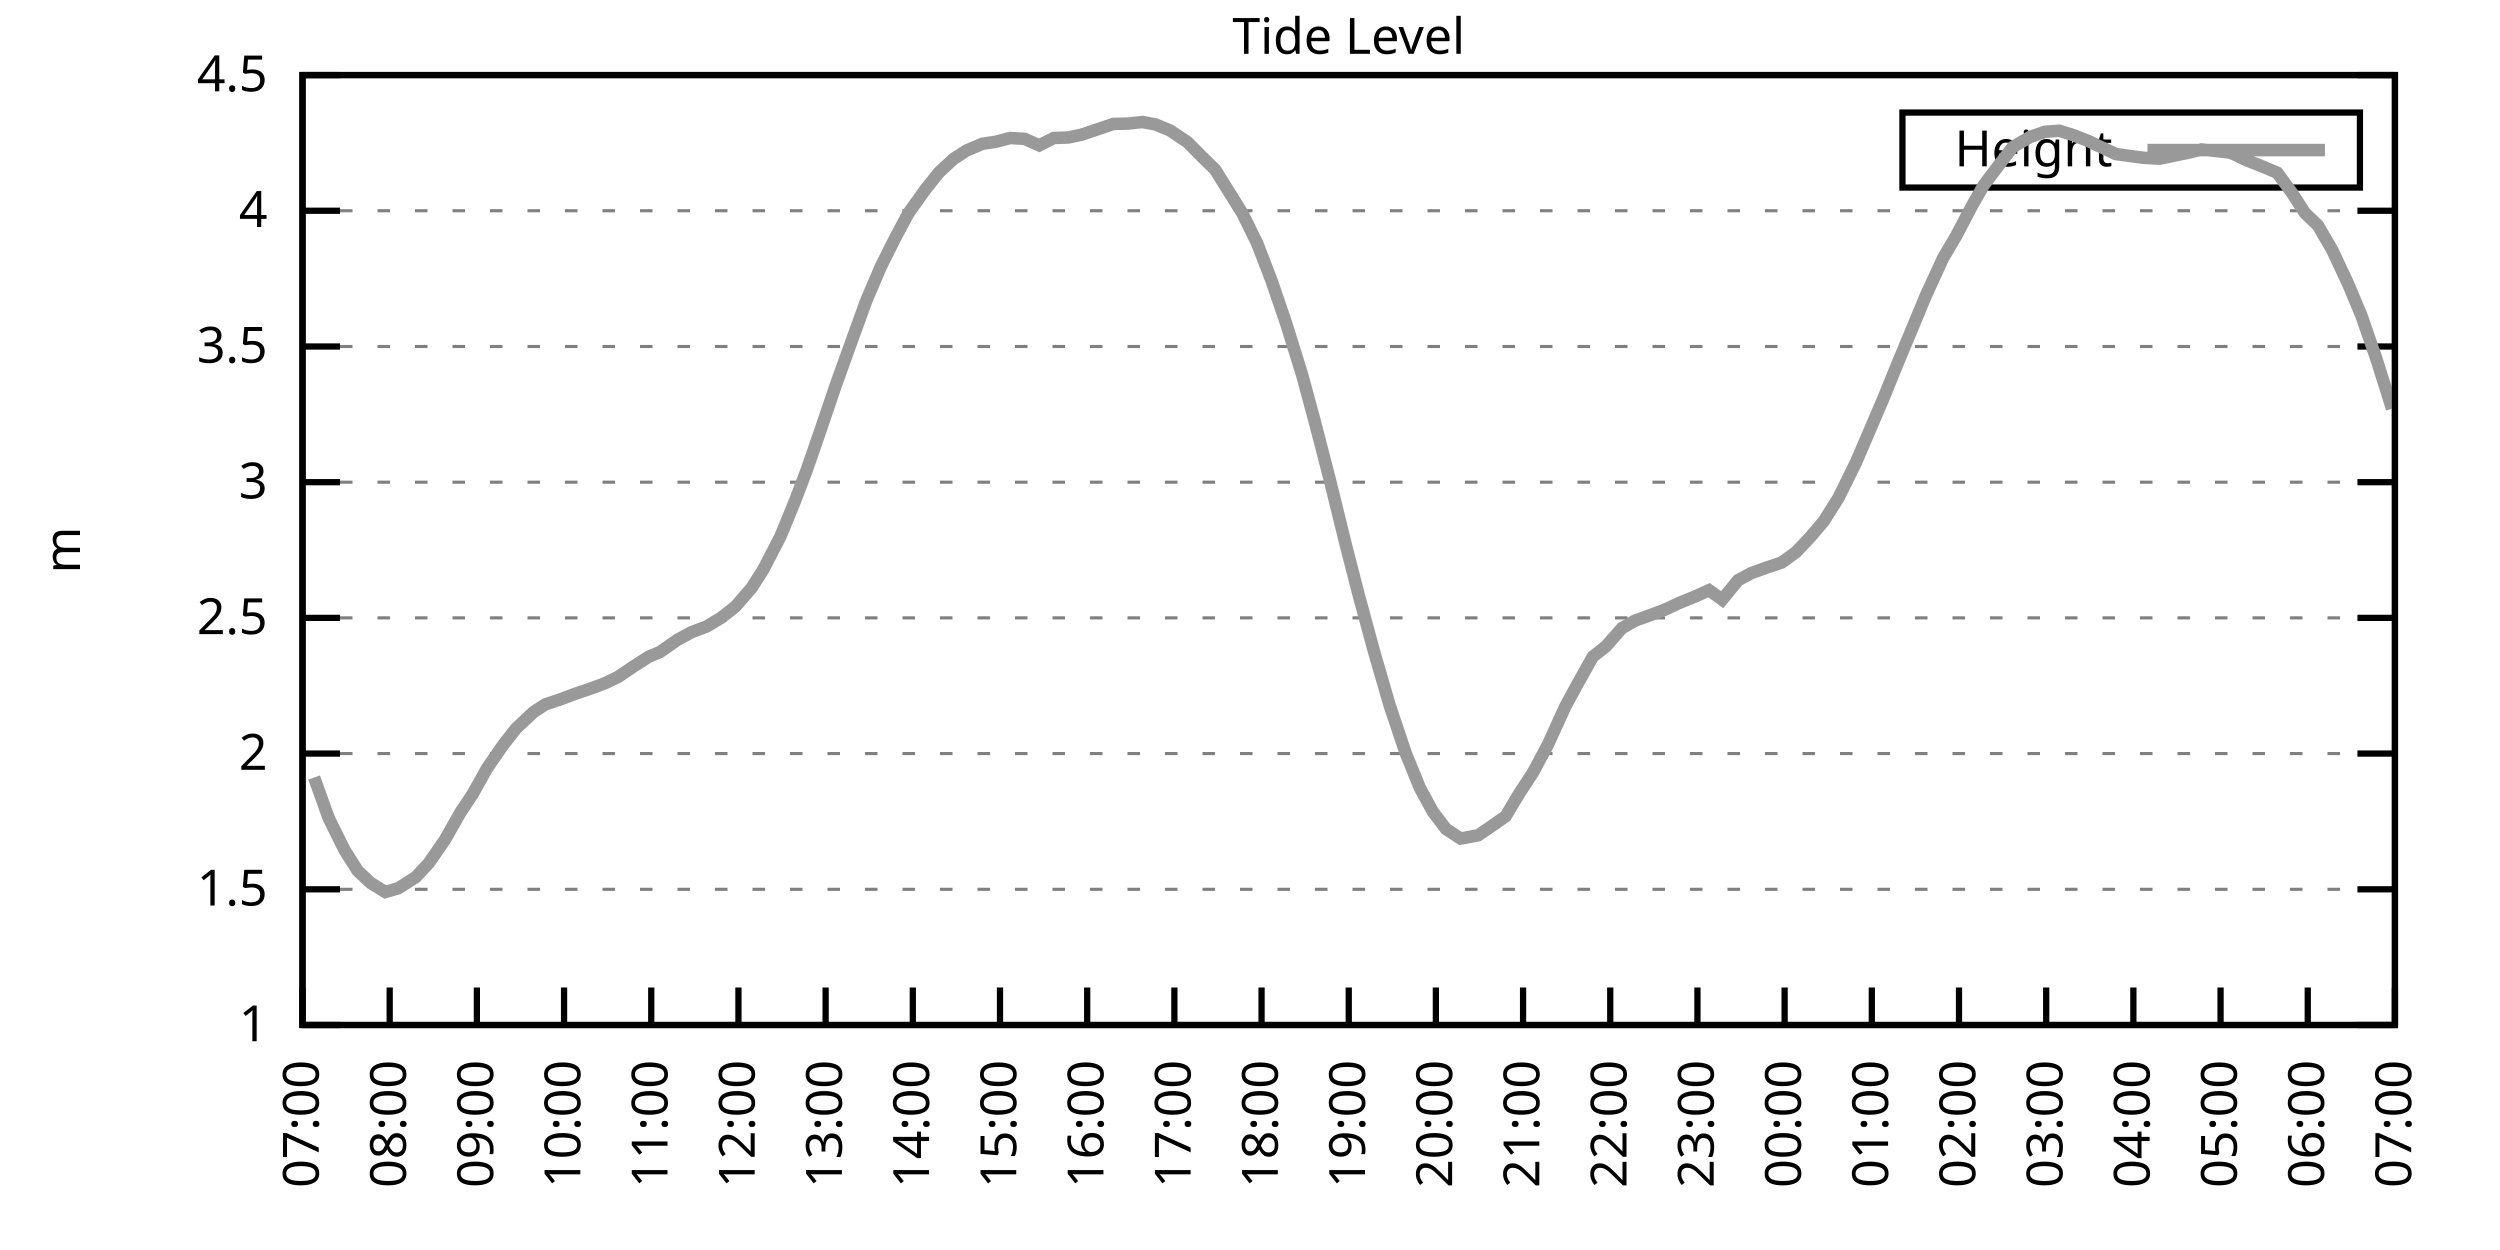
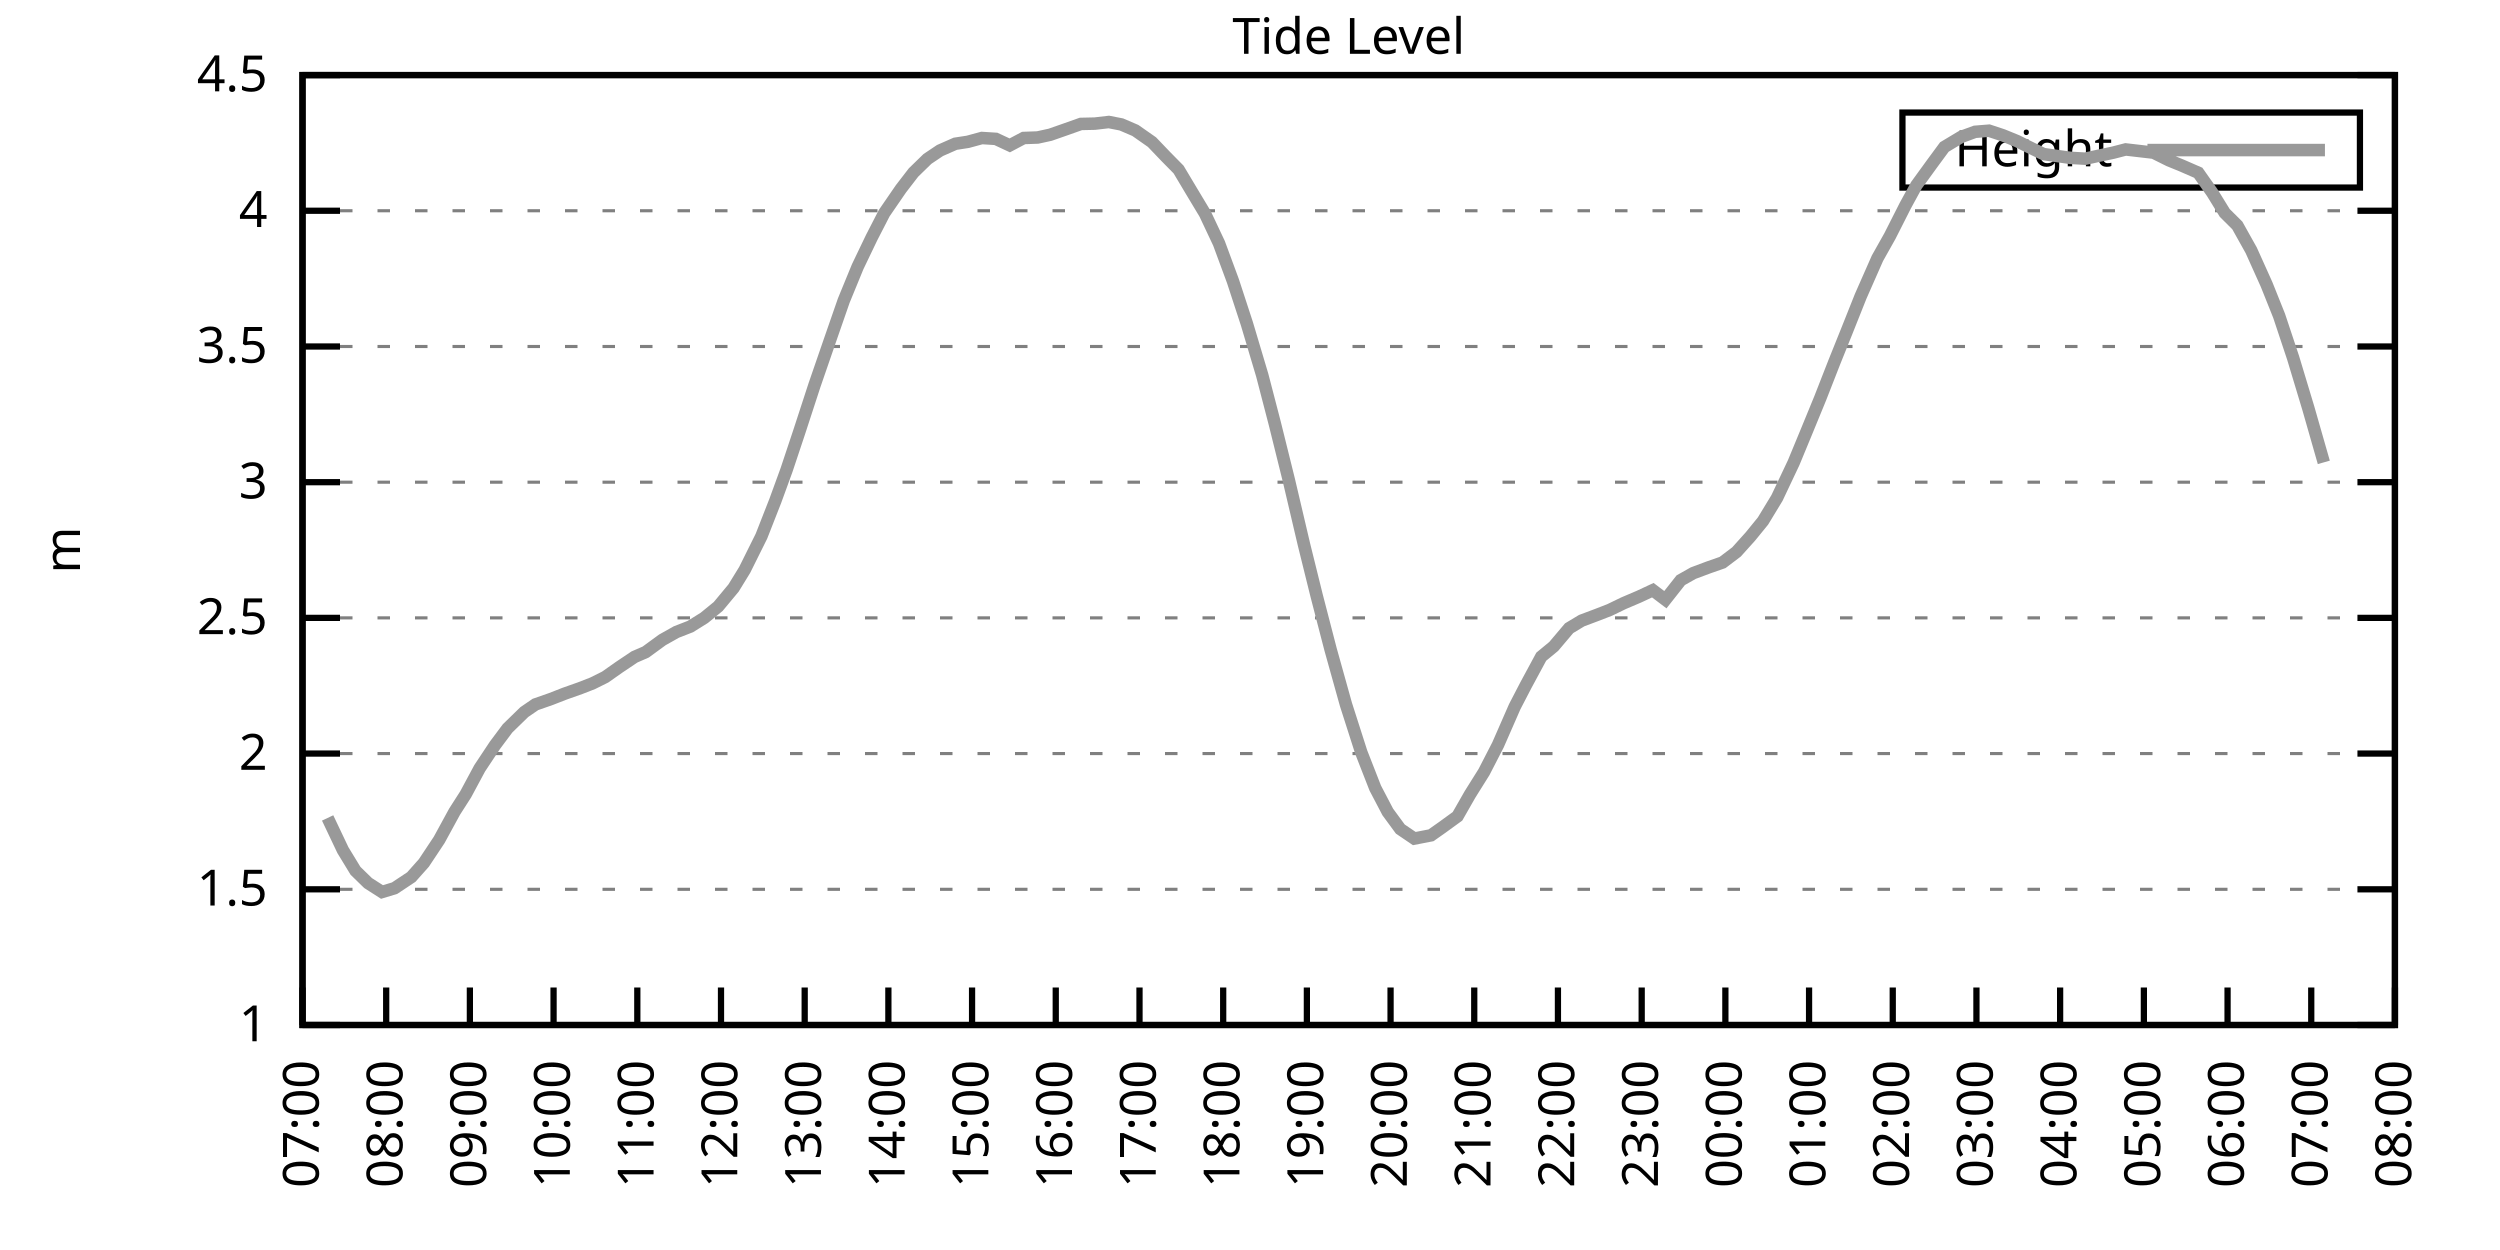
<svg xmlns="http://www.w3.org/2000/svg" xmlns:xlink="http://www.w3.org/1999/xlink" width="400" height="200" viewBox="0 0 400 200">
  <g id="gnuplot_canvas">
    <rect x="0" y="0" width="400" height="200" fill="none" />
    <defs>
      <circle id="gpDot" r="0.5" stroke-width="0.5" stroke="currentColor" />
      <path id="gpPt0" stroke-width="0.333" stroke="currentColor" d="M-1,0 h2 M0,-1 v2" />
      <path id="gpPt1" stroke-width="0.333" stroke="currentColor" d="M-1,-1 L1,1 M1,-1 L-1,1" />
      <path id="gpPt2" stroke-width="0.333" stroke="currentColor" d="M-1,0 L1,0 M0,-1 L0,1 M-1,-1 L1,1 M-1,1 L1,-1" />
      <rect id="gpPt3" stroke-width="0.333" stroke="currentColor" x="-1" y="-1" width="2" height="2" />
      <rect id="gpPt4" stroke-width="0.333" stroke="currentColor" fill="currentColor" x="-1" y="-1" width="2" height="2" />
      <circle id="gpPt5" stroke-width="0.333" stroke="currentColor" cx="0" cy="0" r="1" />
      <use xlink:href="#gpPt5" id="gpPt6" fill="currentColor" stroke="none" />
      <path id="gpPt7" stroke-width="0.333" stroke="currentColor" d="M0,-1.33 L-1.33,0.67 L1.33,0.67 z" />
      <use xlink:href="#gpPt7" id="gpPt8" fill="currentColor" stroke="none" />
      <use xlink:href="#gpPt7" id="gpPt9" stroke="currentColor" transform="rotate(180)" />
      <use xlink:href="#gpPt9" id="gpPt10" fill="currentColor" stroke="none" />
      <use xlink:href="#gpPt3" id="gpPt11" stroke="currentColor" transform="rotate(45)" />
      <use xlink:href="#gpPt11" id="gpPt12" fill="currentColor" stroke="none" />
      <path id="gpPt13" stroke-width="0.333" stroke="currentColor" d="M0,1.330 L1.265,0.411 L0.782,-1.067 L-0.782,-1.076 L-1.265,0.411 z" />
      <use xlink:href="#gpPt13" id="gpPt14" fill="currentColor" stroke="none" />
      <filter id="textbox" filterUnits="objectBoundingBox" x="0" y="0" height="1" width="1">
        <feFlood flood-color="white" flood-opacity="1" result="bgnd" />
        <feComposite in="SourceGraphic" in2="bgnd" operator="atop" />
      </filter>
      <filter id="greybox" filterUnits="objectBoundingBox" x="0" y="0" height="1" width="1">
        <feFlood flood-color="lightgrey" flood-opacity="1" result="grey" />
        <feComposite in="SourceGraphic" in2="grey" operator="atop" />
      </filter>
    </defs>
    <g fill="none" color="white" stroke="currentColor" stroke-width="1.00" stroke-linecap="butt" stroke-linejoin="miter">
</g>
    <g fill="none" color="black" stroke="currentColor" stroke-width="1.00" stroke-linecap="butt" stroke-linejoin="miter">
      <g stroke="none" shape-rendering="crispEdges">
        <polygon fill="rgb(255, 255, 255)" points="48.40,164.00 383.18,164.00 383.18,12.02 48.40,12.02 " />
      </g>
    </g>
    <g fill="none" color="black" stroke="currentColor" stroke-width="1.00" stroke-linecap="butt" stroke-linejoin="miter">
</g>
    <g fill="none" color="black" stroke="black" stroke-width="0.50" stroke-linecap="butt" stroke-linejoin="miter">
</g>
    <g fill="none" color="gray" stroke="currentColor" stroke-width="0.50" stroke-linecap="butt" stroke-linejoin="miter">
      <path stroke="gray" stroke-dasharray="2,4" class="gridline" d="M48.40,164.00 L383.19,164.00  " />
    </g>
    <g fill="none" color="gray" stroke="gray" stroke-width="1.00" stroke-linecap="butt" stroke-linejoin="miter">
</g>
    <g fill="none" color="black" stroke="currentColor" stroke-width="1.00" stroke-linecap="butt" stroke-linejoin="miter">
      <path stroke="black" d="M48.40,164.00 L54.40,164.00 M383.19,164.00 L377.19,164.00  " />
      <g transform="translate(42.80,166.60)" stroke="none" fill="black" font-family="Sans" font-size="8.00" text-anchor="end">
        <text>
          <tspan font-family="Sans"> 1</tspan>
        </text>
      </g>
    </g>
    <g fill="none" color="black" stroke="currentColor" stroke-width="1.00" stroke-linecap="butt" stroke-linejoin="miter">
</g>
    <g fill="none" color="black" stroke="black" stroke-width="0.50" stroke-linecap="butt" stroke-linejoin="miter">
</g>
    <g fill="none" color="gray" stroke="currentColor" stroke-width="0.50" stroke-linecap="butt" stroke-linejoin="miter">
      <path stroke="gray" stroke-dasharray="2,4" class="gridline" d="M48.40,142.29 L383.19,142.29  " />
    </g>
    <g fill="none" color="gray" stroke="gray" stroke-width="1.00" stroke-linecap="butt" stroke-linejoin="miter">
</g>
    <g fill="none" color="black" stroke="currentColor" stroke-width="1.00" stroke-linecap="butt" stroke-linejoin="miter">
      <path stroke="black" d="M48.40,142.29 L54.40,142.29 M383.19,142.29 L377.19,142.29  " />
      <g transform="translate(42.80,144.89)" stroke="none" fill="black" font-family="Sans" font-size="8.00" text-anchor="end">
        <text>
          <tspan font-family="Sans"> 1.5</tspan>
        </text>
      </g>
    </g>
    <g fill="none" color="black" stroke="currentColor" stroke-width="1.00" stroke-linecap="butt" stroke-linejoin="miter">
</g>
    <g fill="none" color="black" stroke="black" stroke-width="0.50" stroke-linecap="butt" stroke-linejoin="miter">
</g>
    <g fill="none" color="gray" stroke="currentColor" stroke-width="0.50" stroke-linecap="butt" stroke-linejoin="miter">
      <path stroke="gray" stroke-dasharray="2,4" class="gridline" d="M48.40,120.57 L383.19,120.57  " />
    </g>
    <g fill="none" color="gray" stroke="gray" stroke-width="1.00" stroke-linecap="butt" stroke-linejoin="miter">
</g>
    <g fill="none" color="black" stroke="currentColor" stroke-width="1.00" stroke-linecap="butt" stroke-linejoin="miter">
      <path stroke="black" d="M48.40,120.57 L54.40,120.57 M383.19,120.57 L377.19,120.57  " />
      <g transform="translate(42.80,123.17)" stroke="none" fill="black" font-family="Sans" font-size="8.00" text-anchor="end">
        <text>
          <tspan font-family="Sans"> 2</tspan>
        </text>
      </g>
    </g>
    <g fill="none" color="black" stroke="currentColor" stroke-width="1.00" stroke-linecap="butt" stroke-linejoin="miter">
</g>
    <g fill="none" color="black" stroke="black" stroke-width="0.50" stroke-linecap="butt" stroke-linejoin="miter">
</g>
    <g fill="none" color="gray" stroke="currentColor" stroke-width="0.50" stroke-linecap="butt" stroke-linejoin="miter">
      <path stroke="gray" stroke-dasharray="2,4" class="gridline" d="M48.40,98.86 L383.19,98.86  " />
    </g>
    <g fill="none" color="gray" stroke="gray" stroke-width="1.00" stroke-linecap="butt" stroke-linejoin="miter">
</g>
    <g fill="none" color="black" stroke="currentColor" stroke-width="1.00" stroke-linecap="butt" stroke-linejoin="miter">
      <path stroke="black" d="M48.40,98.86 L54.40,98.86 M383.19,98.86 L377.19,98.86  " />
      <g transform="translate(42.80,101.46)" stroke="none" fill="black" font-family="Sans" font-size="8.00" text-anchor="end">
        <text>
          <tspan font-family="Sans"> 2.5</tspan>
        </text>
      </g>
    </g>
    <g fill="none" color="black" stroke="currentColor" stroke-width="1.00" stroke-linecap="butt" stroke-linejoin="miter">
</g>
    <g fill="none" color="black" stroke="black" stroke-width="0.50" stroke-linecap="butt" stroke-linejoin="miter">
</g>
    <g fill="none" color="gray" stroke="currentColor" stroke-width="0.50" stroke-linecap="butt" stroke-linejoin="miter">
      <path stroke="gray" stroke-dasharray="2,4" class="gridline" d="M48.40,77.15 L383.19,77.15  " />
    </g>
    <g fill="none" color="gray" stroke="gray" stroke-width="1.00" stroke-linecap="butt" stroke-linejoin="miter">
</g>
    <g fill="none" color="black" stroke="currentColor" stroke-width="1.00" stroke-linecap="butt" stroke-linejoin="miter">
      <path stroke="black" d="M48.40,77.15 L54.40,77.15 M383.19,77.15 L377.19,77.15  " />
      <g transform="translate(42.80,79.75)" stroke="none" fill="black" font-family="Sans" font-size="8.00" text-anchor="end">
        <text>
          <tspan font-family="Sans"> 3</tspan>
        </text>
      </g>
    </g>
    <g fill="none" color="black" stroke="currentColor" stroke-width="1.00" stroke-linecap="butt" stroke-linejoin="miter">
</g>
    <g fill="none" color="black" stroke="black" stroke-width="0.50" stroke-linecap="butt" stroke-linejoin="miter">
</g>
    <g fill="none" color="gray" stroke="currentColor" stroke-width="0.50" stroke-linecap="butt" stroke-linejoin="miter">
      <path stroke="gray" stroke-dasharray="2,4" class="gridline" d="M48.40,55.44 L383.19,55.44  " />
    </g>
    <g fill="none" color="gray" stroke="gray" stroke-width="1.00" stroke-linecap="butt" stroke-linejoin="miter">
</g>
    <g fill="none" color="black" stroke="currentColor" stroke-width="1.00" stroke-linecap="butt" stroke-linejoin="miter">
      <path stroke="black" d="M48.40,55.44 L54.40,55.44 M383.19,55.44 L377.19,55.44  " />
      <g transform="translate(42.80,58.04)" stroke="none" fill="black" font-family="Sans" font-size="8.00" text-anchor="end">
        <text>
          <tspan font-family="Sans"> 3.5</tspan>
        </text>
      </g>
    </g>
    <g fill="none" color="black" stroke="currentColor" stroke-width="1.00" stroke-linecap="butt" stroke-linejoin="miter">
</g>
    <g fill="none" color="black" stroke="black" stroke-width="0.50" stroke-linecap="butt" stroke-linejoin="miter">
</g>
    <g fill="none" color="gray" stroke="currentColor" stroke-width="0.50" stroke-linecap="butt" stroke-linejoin="miter">
      <path stroke="gray" stroke-dasharray="2,4" class="gridline" d="M48.40,33.72 L383.19,33.72  " />
    </g>
    <g fill="none" color="gray" stroke="gray" stroke-width="1.00" stroke-linecap="butt" stroke-linejoin="miter">
</g>
    <g fill="none" color="black" stroke="currentColor" stroke-width="1.00" stroke-linecap="butt" stroke-linejoin="miter">
      <path stroke="black" d="M48.40,33.72 L54.40,33.72 M383.19,33.72 L377.19,33.72  " />
      <g transform="translate(42.80,36.32)" stroke="none" fill="black" font-family="Sans" font-size="8.00" text-anchor="end">
        <text>
          <tspan font-family="Sans"> 4</tspan>
        </text>
      </g>
    </g>
    <g fill="none" color="black" stroke="currentColor" stroke-width="1.00" stroke-linecap="butt" stroke-linejoin="miter">
</g>
    <g fill="none" color="black" stroke="black" stroke-width="0.50" stroke-linecap="butt" stroke-linejoin="miter">
</g>
    <g fill="none" color="gray" stroke="currentColor" stroke-width="0.50" stroke-linecap="butt" stroke-linejoin="miter">
      <path stroke="gray" stroke-dasharray="2,4" class="gridline" d="M48.40,12.01 L383.19,12.01  " />
    </g>
    <g fill="none" color="gray" stroke="gray" stroke-width="1.00" stroke-linecap="butt" stroke-linejoin="miter">
</g>
    <g fill="none" color="black" stroke="currentColor" stroke-width="1.00" stroke-linecap="butt" stroke-linejoin="miter">
      <path stroke="black" d="M48.40,12.01 L54.40,12.01 M383.19,12.01 L377.19,12.01  " />
      <g transform="translate(42.80,14.61)" stroke="none" fill="black" font-family="Sans" font-size="8.00" text-anchor="end">
        <text>
          <tspan font-family="Sans"> 4.5</tspan>
        </text>
      </g>
    </g>
    <g fill="none" color="black" stroke="currentColor" stroke-width="1.00" stroke-linecap="butt" stroke-linejoin="miter">
      <path stroke="black" d="M48.40,164.00 L48.40,158.00  " />
      <g transform="translate(51.00,169.60) rotate(270.00)" stroke="none" fill="black" font-family="Sans" font-size="8.00" text-anchor="end">
        <text>
          <tspan font-family="Sans">07:00</tspan>
        </text>
      </g>
    </g>
    <g fill="none" color="black" stroke="currentColor" stroke-width="1.00" stroke-linecap="butt" stroke-linejoin="miter">
-       <path stroke="black" d="M62.35,164.00 L62.35,158.00  " />
-       <g transform="translate(64.95,169.60) rotate(270.00)" stroke="none" fill="black" font-family="Sans" font-size="8.00" text-anchor="end">
+       <path stroke="black" d="M61.79,164.00 L61.79,158.00  " />
+       <g transform="translate(64.39,169.60) rotate(270.00)" stroke="none" fill="black" font-family="Sans" font-size="8.00" text-anchor="end">
        <text>
          <tspan font-family="Sans">08:00</tspan>
        </text>
      </g>
    </g>
    <g fill="none" color="black" stroke="currentColor" stroke-width="1.00" stroke-linecap="butt" stroke-linejoin="miter">
-       <path stroke="black" d="M76.30,164.00 L76.30,158.00  " />
-       <g transform="translate(78.90,169.60) rotate(270.00)" stroke="none" fill="black" font-family="Sans" font-size="8.00" text-anchor="end">
+       <path stroke="black" d="M75.18,164.00 L75.18,158.00  " />
+       <g transform="translate(77.78,169.60) rotate(270.00)" stroke="none" fill="black" font-family="Sans" font-size="8.00" text-anchor="end">
        <text>
          <tspan font-family="Sans">09:00</tspan>
        </text>
      </g>
    </g>
    <g fill="none" color="black" stroke="currentColor" stroke-width="1.00" stroke-linecap="butt" stroke-linejoin="miter">
-       <path stroke="black" d="M90.25,164.00 L90.25,158.00  " />
-       <g transform="translate(92.85,169.60) rotate(270.00)" stroke="none" fill="black" font-family="Sans" font-size="8.00" text-anchor="end">
+       <path stroke="black" d="M88.57,164.00 L88.57,158.00  " />
+       <g transform="translate(91.17,169.60) rotate(270.00)" stroke="none" fill="black" font-family="Sans" font-size="8.00" text-anchor="end">
        <text>
          <tspan font-family="Sans">10:00</tspan>
        </text>
      </g>
    </g>
    <g fill="none" color="black" stroke="currentColor" stroke-width="1.00" stroke-linecap="butt" stroke-linejoin="miter">
-       <path stroke="black" d="M104.20,164.00 L104.20,158.00  " />
-       <g transform="translate(106.80,169.60) rotate(270.00)" stroke="none" fill="black" font-family="Sans" font-size="8.00" text-anchor="end">
+       <path stroke="black" d="M101.97,164.00 L101.97,158.00  " />
+       <g transform="translate(104.57,169.60) rotate(270.00)" stroke="none" fill="black" font-family="Sans" font-size="8.00" text-anchor="end">
        <text>
          <tspan font-family="Sans">11:00</tspan>
        </text>
      </g>
    </g>
    <g fill="none" color="black" stroke="currentColor" stroke-width="1.00" stroke-linecap="butt" stroke-linejoin="miter">
-       <path stroke="black" d="M118.15,164.00 L118.15,158.00  " />
-       <g transform="translate(120.75,169.60) rotate(270.00)" stroke="none" fill="black" font-family="Sans" font-size="8.00" text-anchor="end">
+       <path stroke="black" d="M115.36,164.00 L115.36,158.00  " />
+       <g transform="translate(117.96,169.60) rotate(270.00)" stroke="none" fill="black" font-family="Sans" font-size="8.00" text-anchor="end">
        <text>
          <tspan font-family="Sans">12:00</tspan>
        </text>
      </g>
    </g>
    <g fill="none" color="black" stroke="currentColor" stroke-width="1.00" stroke-linecap="butt" stroke-linejoin="miter">
-       <path stroke="black" d="M132.10,164.00 L132.10,158.00  " />
-       <g transform="translate(134.70,169.60) rotate(270.00)" stroke="none" fill="black" font-family="Sans" font-size="8.00" text-anchor="end">
+       <path stroke="black" d="M128.75,164.00 L128.75,158.00  " />
+       <g transform="translate(131.35,169.60) rotate(270.00)" stroke="none" fill="black" font-family="Sans" font-size="8.00" text-anchor="end">
        <text>
          <tspan font-family="Sans">13:00</tspan>
        </text>
      </g>
    </g>
    <g fill="none" color="black" stroke="currentColor" stroke-width="1.00" stroke-linecap="butt" stroke-linejoin="miter">
-       <path stroke="black" d="M146.05,164.00 L146.05,158.00  " />
-       <g transform="translate(148.65,169.60) rotate(270.00)" stroke="none" fill="black" font-family="Sans" font-size="8.00" text-anchor="end">
+       <path stroke="black" d="M142.14,164.00 L142.14,158.00  " />
+       <g transform="translate(144.74,169.60) rotate(270.00)" stroke="none" fill="black" font-family="Sans" font-size="8.00" text-anchor="end">
        <text>
          <tspan font-family="Sans">14:00</tspan>
        </text>
      </g>
    </g>
    <g fill="none" color="black" stroke="currentColor" stroke-width="1.00" stroke-linecap="butt" stroke-linejoin="miter">
-       <path stroke="black" d="M160.00,164.00 L160.00,158.00  " />
-       <g transform="translate(162.60,169.60) rotate(270.00)" stroke="none" fill="black" font-family="Sans" font-size="8.00" text-anchor="end">
+       <path stroke="black" d="M155.53,164.00 L155.53,158.00  " />
+       <g transform="translate(158.13,169.60) rotate(270.00)" stroke="none" fill="black" font-family="Sans" font-size="8.00" text-anchor="end">
        <text>
          <tspan font-family="Sans">15:00</tspan>
        </text>
      </g>
    </g>
    <g fill="none" color="black" stroke="currentColor" stroke-width="1.00" stroke-linecap="butt" stroke-linejoin="miter">
-       <path stroke="black" d="M173.95,164.00 L173.95,158.00  " />
-       <g transform="translate(176.55,169.60) rotate(270.00)" stroke="none" fill="black" font-family="Sans" font-size="8.00" text-anchor="end">
+       <path stroke="black" d="M168.92,164.00 L168.92,158.00  " />
+       <g transform="translate(171.52,169.60) rotate(270.00)" stroke="none" fill="black" font-family="Sans" font-size="8.00" text-anchor="end">
        <text>
          <tspan font-family="Sans">16:00</tspan>
        </text>
      </g>
    </g>
    <g fill="none" color="black" stroke="currentColor" stroke-width="1.00" stroke-linecap="butt" stroke-linejoin="miter">
-       <path stroke="black" d="M187.90,164.00 L187.90,158.00  " />
-       <g transform="translate(190.50,169.60) rotate(270.00)" stroke="none" fill="black" font-family="Sans" font-size="8.00" text-anchor="end">
+       <path stroke="black" d="M182.32,164.00 L182.32,158.00  " />
+       <g transform="translate(184.92,169.60) rotate(270.00)" stroke="none" fill="black" font-family="Sans" font-size="8.00" text-anchor="end">
        <text>
          <tspan font-family="Sans">17:00</tspan>
        </text>
      </g>
    </g>
    <g fill="none" color="black" stroke="currentColor" stroke-width="1.00" stroke-linecap="butt" stroke-linejoin="miter">
-       <path stroke="black" d="M201.85,164.00 L201.85,158.00  " />
-       <g transform="translate(204.45,169.60) rotate(270.00)" stroke="none" fill="black" font-family="Sans" font-size="8.00" text-anchor="end">
+       <path stroke="black" d="M195.71,164.00 L195.71,158.00  " />
+       <g transform="translate(198.31,169.60) rotate(270.00)" stroke="none" fill="black" font-family="Sans" font-size="8.00" text-anchor="end">
        <text>
          <tspan font-family="Sans">18:00</tspan>
        </text>
      </g>
    </g>
    <g fill="none" color="black" stroke="currentColor" stroke-width="1.00" stroke-linecap="butt" stroke-linejoin="miter">
-       <path stroke="black" d="M215.80,164.00 L215.80,158.00  " />
-       <g transform="translate(218.40,169.60) rotate(270.00)" stroke="none" fill="black" font-family="Sans" font-size="8.00" text-anchor="end">
+       <path stroke="black" d="M209.10,164.00 L209.10,158.00  " />
+       <g transform="translate(211.70,169.60) rotate(270.00)" stroke="none" fill="black" font-family="Sans" font-size="8.00" text-anchor="end">
        <text>
          <tspan font-family="Sans">19:00</tspan>
        </text>
      </g>
    </g>
    <g fill="none" color="black" stroke="currentColor" stroke-width="1.00" stroke-linecap="butt" stroke-linejoin="miter">
-       <path stroke="black" d="M229.74,164.00 L229.74,158.00  " />
-       <g transform="translate(232.34,169.60) rotate(270.00)" stroke="none" fill="black" font-family="Sans" font-size="8.00" text-anchor="end">
+       <path stroke="black" d="M222.49,164.00 L222.49,158.00  " />
+       <g transform="translate(225.09,169.60) rotate(270.00)" stroke="none" fill="black" font-family="Sans" font-size="8.00" text-anchor="end">
        <text>
          <tspan font-family="Sans">20:00</tspan>
        </text>
      </g>
    </g>
    <g fill="none" color="black" stroke="currentColor" stroke-width="1.00" stroke-linecap="butt" stroke-linejoin="miter">
-       <path stroke="black" d="M243.69,164.00 L243.69,158.00  " />
-       <g transform="translate(246.29,169.60) rotate(270.00)" stroke="none" fill="black" font-family="Sans" font-size="8.00" text-anchor="end">
+       <path stroke="black" d="M235.88,164.00 L235.88,158.00  " />
+       <g transform="translate(238.48,169.60) rotate(270.00)" stroke="none" fill="black" font-family="Sans" font-size="8.00" text-anchor="end">
        <text>
          <tspan font-family="Sans">21:00</tspan>
        </text>
      </g>
    </g>
    <g fill="none" color="black" stroke="currentColor" stroke-width="1.00" stroke-linecap="butt" stroke-linejoin="miter">
-       <path stroke="black" d="M257.64,164.00 L257.64,158.00  " />
-       <g transform="translate(260.24,169.60) rotate(270.00)" stroke="none" fill="black" font-family="Sans" font-size="8.00" text-anchor="end">
+       <path stroke="black" d="M249.27,164.00 L249.27,158.00  " />
+       <g transform="translate(251.87,169.60) rotate(270.00)" stroke="none" fill="black" font-family="Sans" font-size="8.00" text-anchor="end">
        <text>
          <tspan font-family="Sans">22:00</tspan>
        </text>
      </g>
    </g>
    <g fill="none" color="black" stroke="currentColor" stroke-width="1.00" stroke-linecap="butt" stroke-linejoin="miter">
-       <path stroke="black" d="M271.59,164.00 L271.59,158.00  " />
-       <g transform="translate(274.19,169.60) rotate(270.00)" stroke="none" fill="black" font-family="Sans" font-size="8.00" text-anchor="end">
+       <path stroke="black" d="M262.67,164.00 L262.67,158.00  " />
+       <g transform="translate(265.27,169.60) rotate(270.00)" stroke="none" fill="black" font-family="Sans" font-size="8.00" text-anchor="end">
        <text>
          <tspan font-family="Sans">23:00</tspan>
        </text>
      </g>
    </g>
    <g fill="none" color="black" stroke="currentColor" stroke-width="1.00" stroke-linecap="butt" stroke-linejoin="miter">
-       <path stroke="black" d="M285.54,164.00 L285.54,158.00  " />
-       <g transform="translate(288.14,169.60) rotate(270.00)" stroke="none" fill="black" font-family="Sans" font-size="8.00" text-anchor="end">
+       <path stroke="black" d="M276.06,164.00 L276.06,158.00  " />
+       <g transform="translate(278.66,169.60) rotate(270.00)" stroke="none" fill="black" font-family="Sans" font-size="8.00" text-anchor="end">
        <text>
          <tspan font-family="Sans">00:00</tspan>
        </text>
      </g>
    </g>
    <g fill="none" color="black" stroke="currentColor" stroke-width="1.00" stroke-linecap="butt" stroke-linejoin="miter">
-       <path stroke="black" d="M299.49,164.00 L299.49,158.00  " />
-       <g transform="translate(302.09,169.60) rotate(270.00)" stroke="none" fill="black" font-family="Sans" font-size="8.00" text-anchor="end">
+       <path stroke="black" d="M289.45,164.00 L289.45,158.00  " />
+       <g transform="translate(292.05,169.60) rotate(270.00)" stroke="none" fill="black" font-family="Sans" font-size="8.00" text-anchor="end">
        <text>
          <tspan font-family="Sans">01:00</tspan>
        </text>
      </g>
    </g>
    <g fill="none" color="black" stroke="currentColor" stroke-width="1.00" stroke-linecap="butt" stroke-linejoin="miter">
-       <path stroke="black" d="M313.44,164.00 L313.44,158.00  " />
-       <g transform="translate(316.04,169.60) rotate(270.00)" stroke="none" fill="black" font-family="Sans" font-size="8.00" text-anchor="end">
+       <path stroke="black" d="M302.84,164.00 L302.84,158.00  " />
+       <g transform="translate(305.44,169.60) rotate(270.00)" stroke="none" fill="black" font-family="Sans" font-size="8.00" text-anchor="end">
        <text>
          <tspan font-family="Sans">02:00</tspan>
        </text>
      </g>
    </g>
    <g fill="none" color="black" stroke="currentColor" stroke-width="1.00" stroke-linecap="butt" stroke-linejoin="miter">
-       <path stroke="black" d="M327.39,164.00 L327.39,158.00  " />
-       <g transform="translate(329.99,169.60) rotate(270.00)" stroke="none" fill="black" font-family="Sans" font-size="8.00" text-anchor="end">
+       <path stroke="black" d="M316.23,164.00 L316.23,158.00  " />
+       <g transform="translate(318.83,169.60) rotate(270.00)" stroke="none" fill="black" font-family="Sans" font-size="8.00" text-anchor="end">
        <text>
          <tspan font-family="Sans">03:00</tspan>
        </text>
      </g>
    </g>
    <g fill="none" color="black" stroke="currentColor" stroke-width="1.00" stroke-linecap="butt" stroke-linejoin="miter">
-       <path stroke="black" d="M341.34,164.00 L341.34,158.00  " />
-       <g transform="translate(343.94,169.60) rotate(270.00)" stroke="none" fill="black" font-family="Sans" font-size="8.00" text-anchor="end">
+       <path stroke="black" d="M329.62,164.00 L329.62,158.00  " />
+       <g transform="translate(332.22,169.60) rotate(270.00)" stroke="none" fill="black" font-family="Sans" font-size="8.00" text-anchor="end">
        <text>
          <tspan font-family="Sans">04:00</tspan>
        </text>
      </g>
    </g>
    <g fill="none" color="black" stroke="currentColor" stroke-width="1.00" stroke-linecap="butt" stroke-linejoin="miter">
-       <path stroke="black" d="M355.29,164.00 L355.29,158.00  " />
-       <g transform="translate(357.89,169.60) rotate(270.00)" stroke="none" fill="black" font-family="Sans" font-size="8.00" text-anchor="end">
+       <path stroke="black" d="M343.02,164.00 L343.02,158.00  " />
+       <g transform="translate(345.62,169.60) rotate(270.00)" stroke="none" fill="black" font-family="Sans" font-size="8.00" text-anchor="end">
        <text>
          <tspan font-family="Sans">05:00</tspan>
        </text>
      </g>
    </g>
    <g fill="none" color="black" stroke="currentColor" stroke-width="1.00" stroke-linecap="butt" stroke-linejoin="miter">
-       <path stroke="black" d="M369.24,164.00 L369.24,158.00  " />
-       <g transform="translate(371.84,169.60) rotate(270.00)" stroke="none" fill="black" font-family="Sans" font-size="8.00" text-anchor="end">
+       <path stroke="black" d="M356.41,164.00 L356.41,158.00  " />
+       <g transform="translate(359.01,169.60) rotate(270.00)" stroke="none" fill="black" font-family="Sans" font-size="8.00" text-anchor="end">
        <text>
          <tspan font-family="Sans">06:00</tspan>
+         </text>
+       </g>
+     </g>
+     <g fill="none" color="black" stroke="currentColor" stroke-width="1.00" stroke-linecap="butt" stroke-linejoin="miter">
+       <path stroke="black" d="M369.80,164.00 L369.80,158.00  " />
+       <g transform="translate(372.40,169.60) rotate(270.00)" stroke="none" fill="black" font-family="Sans" font-size="8.00" text-anchor="end">
+         <text>
+           <tspan font-family="Sans">07:00</tspan>
        </text>
      </g>
    </g>
    <g fill="none" color="black" stroke="currentColor" stroke-width="1.00" stroke-linecap="butt" stroke-linejoin="miter">
      <path stroke="black" d="M383.19,164.00 L383.19,158.00  " />
      <g transform="translate(385.79,169.60) rotate(270.00)" stroke="none" fill="black" font-family="Sans" font-size="8.00" text-anchor="end">
        <text>
-           <tspan font-family="Sans">07:00</tspan>
+           <tspan font-family="Sans">08:00</tspan>
        </text>
      </g>
    </g>
    <g fill="none" color="black" stroke="currentColor" stroke-width="1.00" stroke-linecap="butt" stroke-linejoin="miter">
</g>
    <g fill="none" color="black" stroke="currentColor" stroke-width="1.00" stroke-linecap="butt" stroke-linejoin="miter">
      <path stroke="black" d="M48.40,12.01 L48.40,164.00 L383.19,164.00 L383.19,12.01 L48.40,12.01 Z  " />
    </g>
    <g fill="none" color="black" stroke="currentColor" stroke-width="1.00" stroke-linecap="butt" stroke-linejoin="miter">
</g>
    <g fill="none" color="black" stroke="currentColor" stroke-width="1.00" stroke-linecap="butt" stroke-linejoin="miter">
      <path stroke="black" d="M304.39,30.01 L304.39,18.01 L377.59,18.01 L377.59,30.01 L304.39,30.01 Z  " />
    </g>
    <g id="Tide_level_plot_1">
      <g fill="none" color="white" stroke="black" stroke-width="2.00" stroke-linecap="butt" stroke-linejoin="miter">
</g>
      <g fill="none" color="black" stroke="currentColor" stroke-width="2.00" stroke-linecap="butt" stroke-linejoin="miter">
        <g transform="translate(337.99,26.61)" stroke="none" fill="black" font-family="Sans" font-size="8.00" text-anchor="end">
          <text>
            <tspan font-family="Sans">Height</tspan>
          </text>
        </g>
      </g>
      <g fill="none" color="black" stroke="currentColor" stroke-width="2.00" stroke-linecap="butt" stroke-linejoin="miter">
-         <path stroke="rgb(153, 153, 153)" d="M343.59,24.01 L371.99,24.01 M50.26,124.40 L52.58,130.87 L55.14,136.03 L57.23,139.33 L59.33,141.29 L61.65,142.72   L63.74,142.11 L66.53,140.33 L68.63,138.07 L71.18,134.38 L73.74,129.87 L75.60,127.09 L77.93,122.92 L80.48,119.23   L82.58,116.54 L85.37,113.93 L87.23,112.71 L89.78,111.85 L92.11,110.98 L94.67,110.11 L96.76,109.33 L98.85,108.33   L101.18,106.76 L103.73,105.11 L105.59,104.33 L108.38,102.38 L110.71,101.12 L113.03,100.25 L115.36,98.86 L117.68,97.04   L120.24,94.08 L122.10,91.18 L124.89,85.79 L127.22,80.10 L129.08,75.19 L131.17,69.16 L133.72,61.65 L136.28,54.52   L138.61,48.10 L140.93,42.67 L143.26,38.02 L145.35,34.11 L148.14,30.21 L150.23,27.60 L152.56,25.43 L154.65,24.08   L157.21,23.00 L159.30,22.69 L161.62,22.08 L163.95,22.22 L166.27,23.26 L168.60,22.08 L170.92,22.00 L173.02,21.56   L175.57,20.70 L178.13,19.83 L180.46,19.78 L182.78,19.52 L184.87,19.91 L187.20,20.87 L189.99,22.74 L192.31,25.08   L194.41,27.12 L196.50,30.47 L198.82,34.20 L201.15,38.93 L203.47,44.97 L205.80,51.79 L208.36,60.04 L210.45,67.77   L212.77,76.76 L215.33,87.18 L217.42,95.30 L219.75,103.90 L222.30,112.71 L224.86,120.36 L227.19,126.09 L229.28,129.91   L231.37,132.65 L233.70,134.17 L236.49,133.65 L238.35,132.39 L240.90,130.61 L243.00,127.09 L245.32,123.53 L247.65,119.18   L250.44,113.06 L252.30,109.63 L254.85,105.07 L256.95,103.42 L259.50,100.51 L261.60,99.30 L264.15,98.38 L266.25,97.60   L268.57,96.52 L271.13,95.47 L273.45,94.43 L275.55,95.95 L278.10,92.83 L280.20,91.70 L282.75,90.78 L285.08,90.00   L287.40,88.31 L289.73,85.83 L291.82,83.36 L294.15,79.67 L296.94,74.02 L299.03,69.16 L301.35,63.73 L303.68,58.00   L305.77,53.00 L308.09,47.40 L310.88,41.32 L312.98,37.76 L315.53,32.90 L317.39,29.64 L319.95,26.25 L322.04,23.52   L324.83,21.91 L327.16,21.09 L329.48,20.91 L331.81,21.65 L334.13,22.56 L336.23,23.56 L338.55,24.65 L342.97,25.25   L345.53,25.39 L347.62,24.95 L350.18,24.43 L352.27,23.91 L356.92,24.43 L359.48,25.65 L361.57,26.47 L364.36,27.64   L366.68,30.81 L368.78,34.07 L370.87,36.07 L373.19,40.06 L375.75,45.53 L377.84,50.53 L380.17,57.26 L382.73,65.38    " />
+         <path stroke="rgb(153, 153, 153)" d="M343.59,24.01 L371.99,24.01 M52.42,130.87 L54.87,136.03 L56.88,139.33 L58.89,141.29 L61.12,142.72 L63.13,142.11   L65.81,140.33 L67.82,138.07 L70.27,134.38 L72.73,129.87 L74.51,127.09 L76.75,122.92 L79.20,119.23 L81.21,116.54   L83.89,113.93 L85.67,112.71 L88.13,111.85 L90.36,110.98 L92.82,110.11 L94.82,109.33 L96.83,108.33 L99.06,106.76   L101.52,105.11 L103.31,104.33 L105.98,102.38 L108.22,101.12 L110.45,100.25 L112.68,98.86 L114.91,97.04 L117.37,94.08   L119.15,91.18 L121.83,85.79 L124.06,80.10 L125.85,75.19 L127.86,69.16 L130.31,61.65 L132.77,54.52 L135.00,48.10   L137.23,42.67 L139.46,38.02 L141.47,34.11 L144.15,30.21 L146.16,27.60 L148.39,25.43 L150.40,24.08 L152.85,23.00   L154.86,22.69 L157.10,22.08 L159.33,22.22 L161.56,23.26 L163.79,22.08 L166.02,22.00 L168.03,21.56 L170.49,20.70   L172.94,19.83 L175.17,19.78 L177.41,19.52 L179.41,19.91 L181.65,20.87 L184.32,22.74 L186.56,25.08 L188.57,27.12   L190.57,30.47 L192.81,34.20 L195.04,38.93 L197.27,44.97 L199.50,51.79 L201.96,60.04 L203.97,67.77 L206.20,76.76   L208.65,87.18 L210.66,95.30 L212.89,103.90 L215.35,112.71 L217.80,120.36 L220.04,126.09 L222.04,129.91 L224.05,132.65   L226.29,134.17 L228.96,133.65 L230.75,132.39 L233.20,130.61 L235.21,127.09 L237.44,123.53 L239.68,119.18 L242.36,113.06   L244.14,109.63 L246.60,105.07 L248.60,103.42 L251.06,100.51 L253.07,99.30 L255.52,98.38 L257.53,97.60 L259.76,96.52   L262.22,95.47 L264.45,94.43 L266.46,95.95 L268.92,92.83 L270.92,91.70 L273.38,90.78 L275.61,90.00 L277.84,88.31   L280.07,85.83 L282.08,83.36 L284.32,79.67 L286.99,74.02 L289.00,69.16 L291.23,63.73 L293.47,58.00 L295.48,53.00   L297.71,47.40 L300.39,41.32 L302.39,37.76 L304.85,32.90 L306.63,29.64 L309.09,26.25 L311.10,23.52 L313.78,21.91   L316.01,21.09 L318.24,20.91 L320.47,21.65 L322.70,22.56 L324.71,23.56 L326.95,24.65 L331.19,25.25 L333.64,25.39   L335.65,24.95 L338.10,24.43 L340.11,23.91 L344.58,24.43 L347.03,25.65 L349.04,26.47 L351.72,27.64 L353.95,30.81   L355.96,34.07 L357.97,36.07 L360.20,40.06 L362.66,45.53 L364.66,50.53 L366.90,57.26 L369.35,65.38 L371.81,73.98    " />
      </g>
    </g>
    <g fill="none" color="black" stroke="currentColor" stroke-width="2.00" stroke-linecap="butt" stroke-linejoin="miter">
</g>
    <g fill="none" color="black" stroke="black" stroke-width="1.00" stroke-linecap="butt" stroke-linejoin="miter">
</g>
    <g fill="none" color="black" stroke="currentColor" stroke-width="1.00" stroke-linecap="butt" stroke-linejoin="miter">
      <path stroke="black" d="M48.40,12.01 L48.40,164.00 L383.19,164.00 L383.19,12.01 L48.40,12.01 Z  " />
      <g transform="translate(12.80,88.01) rotate(270.00)" stroke="none" fill="black" font-family="Sans" font-size="8.00" text-anchor="middle">
        <text>
          <tspan font-family="Sans">m</tspan>
        </text>
      </g>
    </g>
    <g fill="none" color="black" stroke="currentColor" stroke-width="1.00" stroke-linecap="butt" stroke-linejoin="miter">
</g>
    <g fill="none" color="black" stroke="currentColor" stroke-width="1.00" stroke-linecap="butt" stroke-linejoin="miter">
      <g transform="translate(215.79,8.61)" stroke="none" fill="black" font-family="Sans" font-size="8.00" text-anchor="middle">
        <text>
          <tspan font-family="Sans">Tide Level</tspan>
        </text>
      </g>
    </g>
    <g fill="none" color="black" stroke="currentColor" stroke-width="1.00" stroke-linecap="butt" stroke-linejoin="miter">
</g>
  </g>
</svg>
